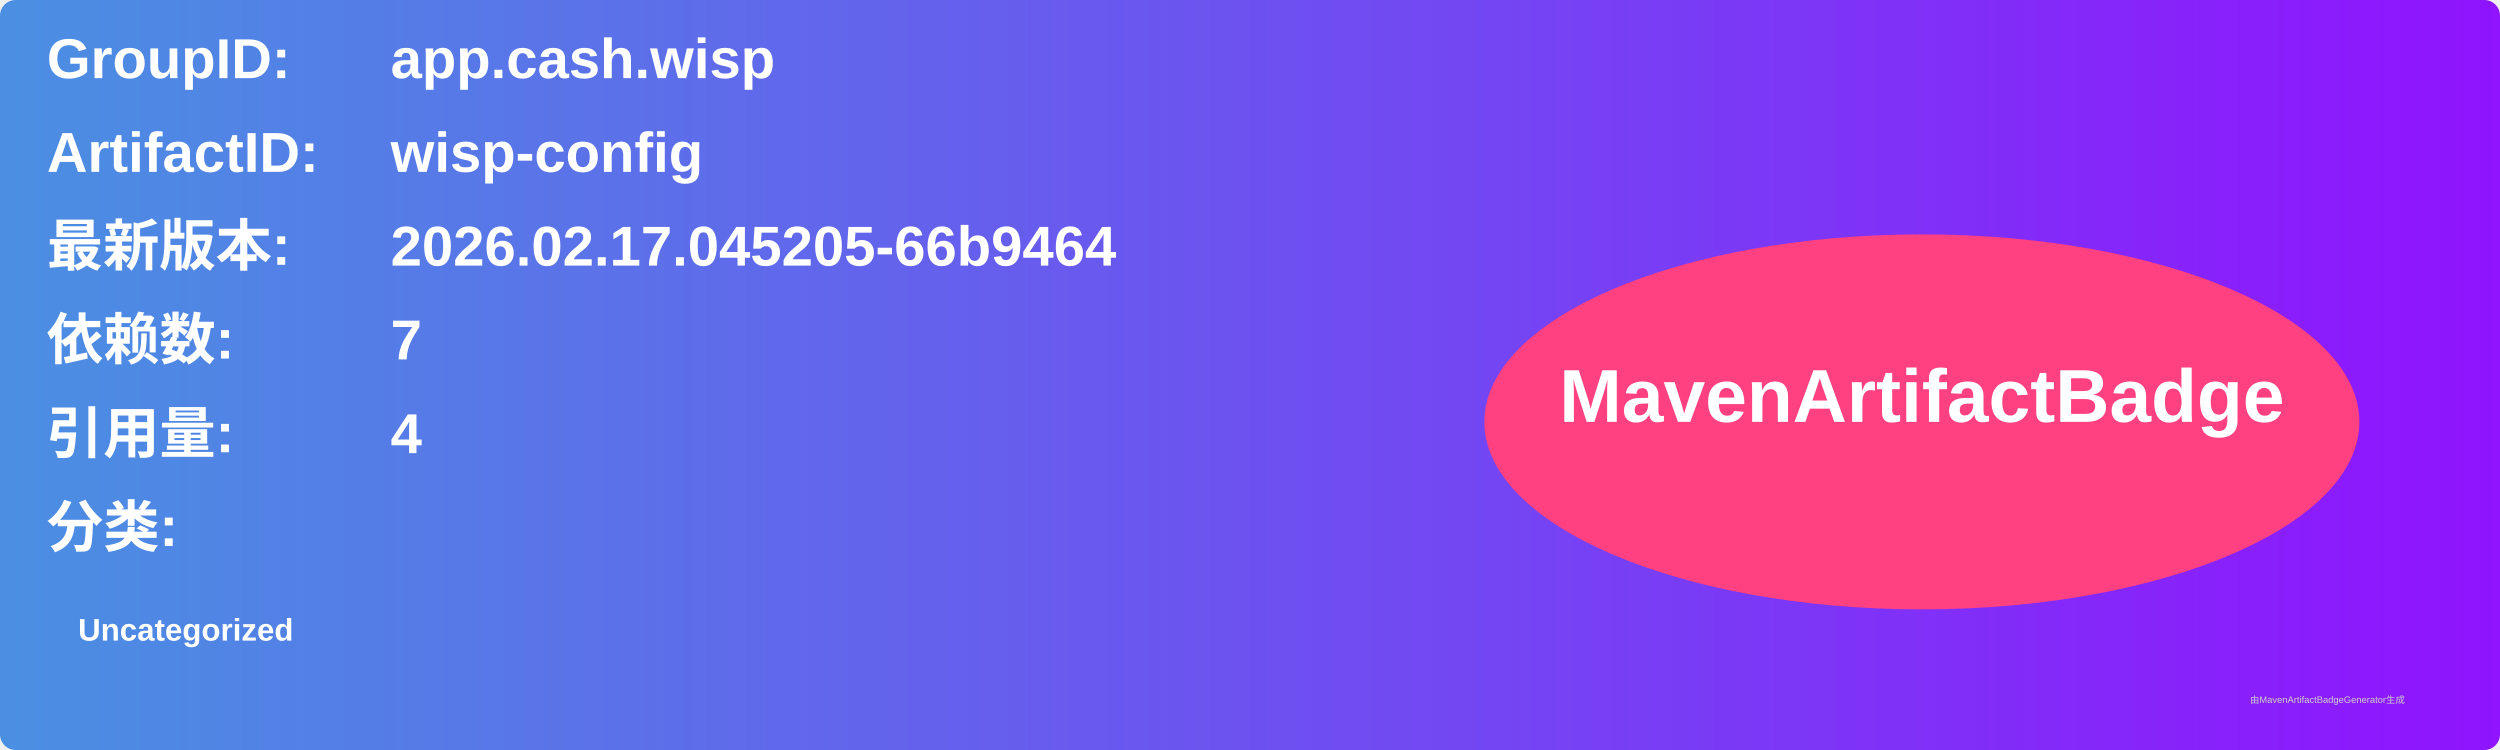
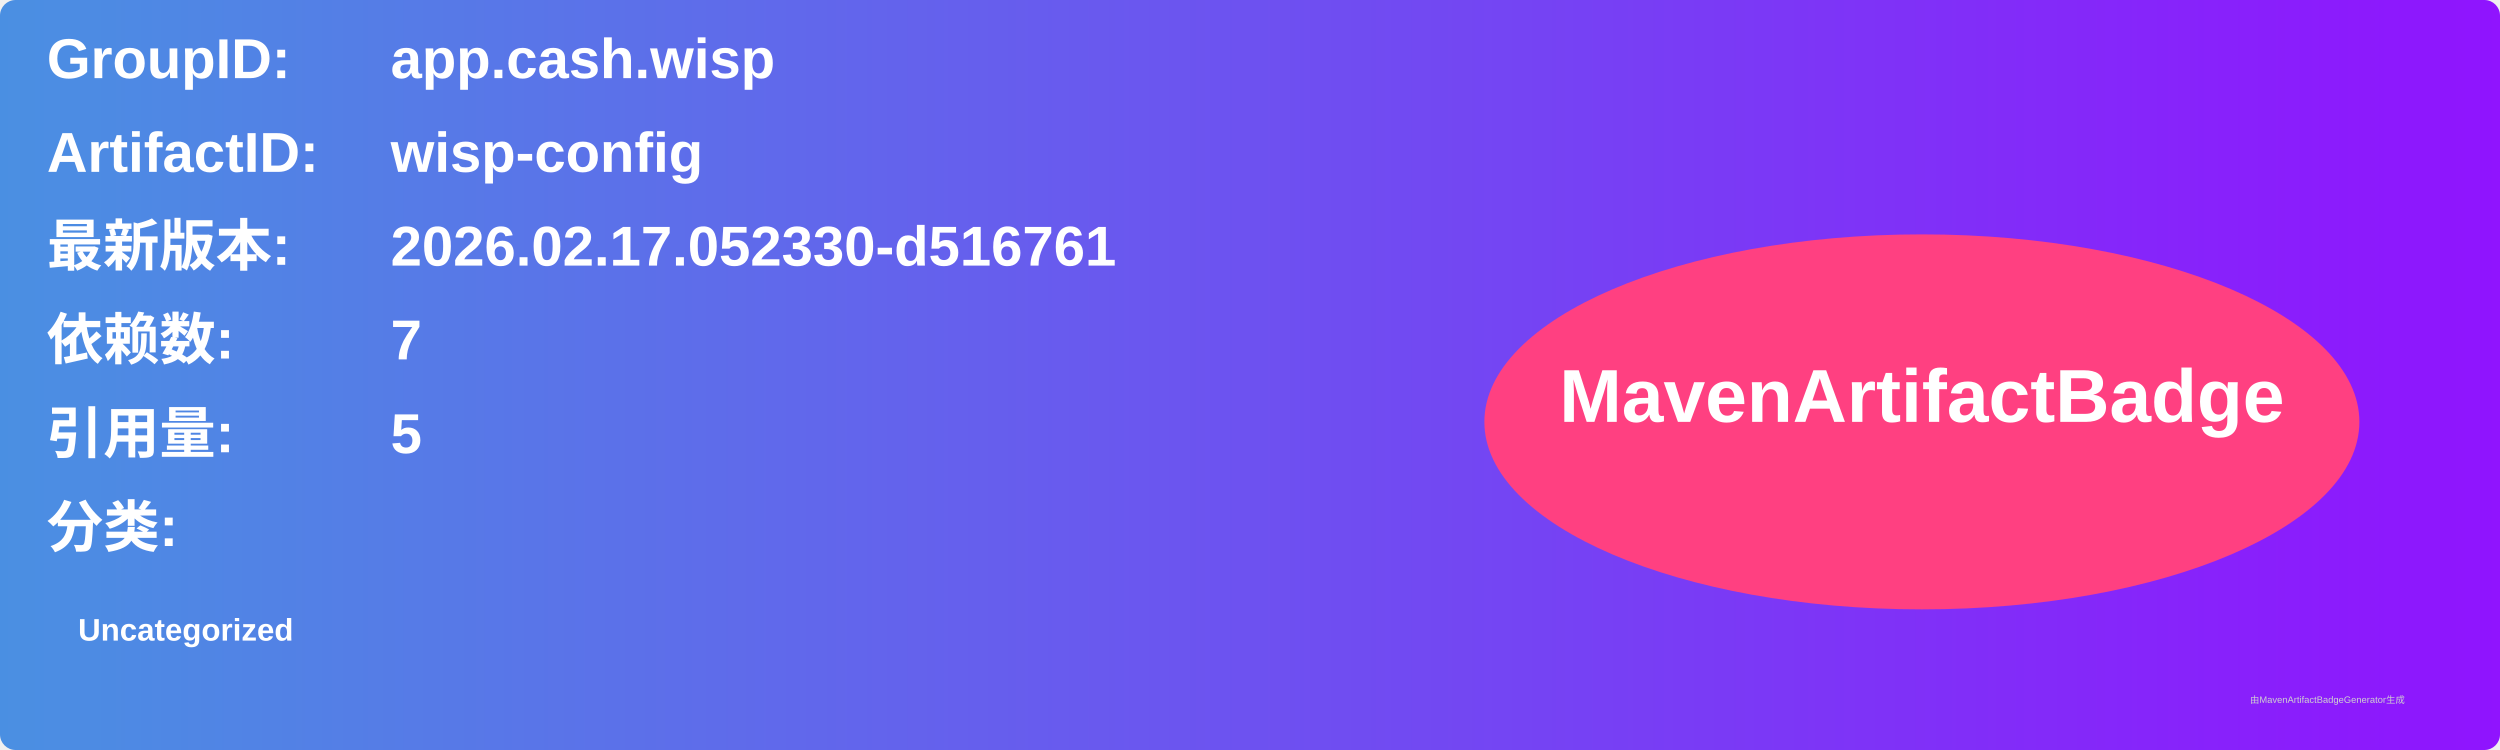
<svg xmlns="http://www.w3.org/2000/svg" width="800" height="240" viewBox="0 0 800 240">
  <linearGradient id="grad" x1="0%" y1="0%" x2="100%" y2="0%">
    <stop offset="0%" stop-color="#4a90e2" />
    <stop offset="100%" stop-color="#9013fe" />
  </linearGradient>
  <rect width="100%" height="100%" rx="5" ry="5" fill="url(#grad)" />
  <g transform="translate(15, 15)">
    <text x="0" y="10" font-family="Arial" font-size="18" fill="white" font-weight="bold" width="260">GroupID:</text>
    <text x="110" y="10" font-family="Arial" font-size="18" fill="white" font-weight="bold" width="460">app.cash.wisp</text>
    <text x="0" y="40" font-family="Arial" font-size="18" fill="white" font-weight="bold" width="260">ArtifactID:</text>
    <text x="110" y="40" font-family="Arial" font-size="18" fill="white" font-weight="bold" width="460">wisp-config</text>
    <text x="0" y="70" font-family="Arial" font-size="18" fill="white" font-weight="bold">最新版本:</text>
    <text x="110" y="70" font-family="Arial" font-size="18" fill="white" font-weight="bold">
-       <tspan font-weight="bold">2026.02.17.045205-66b9464</tspan>
+       <tspan font-weight="bold">2026.02.17.052330-d516761</tspan>
    </text>
    <text x="0" y="100" font-family="Arial" font-size="18" fill="white" font-weight="bold">依赖数: </text>
    <text x="110" y="100" font-family="Arial" font-size="18" fill="white">
      <tspan font-weight="bold">7</tspan>
    </text>
    <text x="0" y="130" font-family="Arial" font-size="18" fill="white" font-weight="bold">引用量: </text>
    <text x="110" y="130" font-family="Arial" font-size="18" fill="white">
-       <tspan font-weight="bold">4</tspan>
+       <tspan font-weight="bold">5</tspan>
    </text>
    <text x="0" y="160" font-family="Arial" font-size="18" fill="white" font-weight="bold">分类:</text>
    <text x="10" y="190" font-family="Arial" font-size="10" fill="white">
      <tspan font-weight="bold">Uncategorized</tspan>
    </text>
    <ellipse cx="600" cy="120" rx="140" ry="60" fill="#ff4081" />
    <text x="600" y="120" text-anchor="middle" font-family="Arial" font-size="24" fill="white" font-weight="bold">MavenArtifactBadge</text>
  </g>
  <text x="720" y="225" font-family="Arial" font-size="3" fill="#d0d0d0">由MavenArtifactBadgeGenerator生成</text>
</svg>
